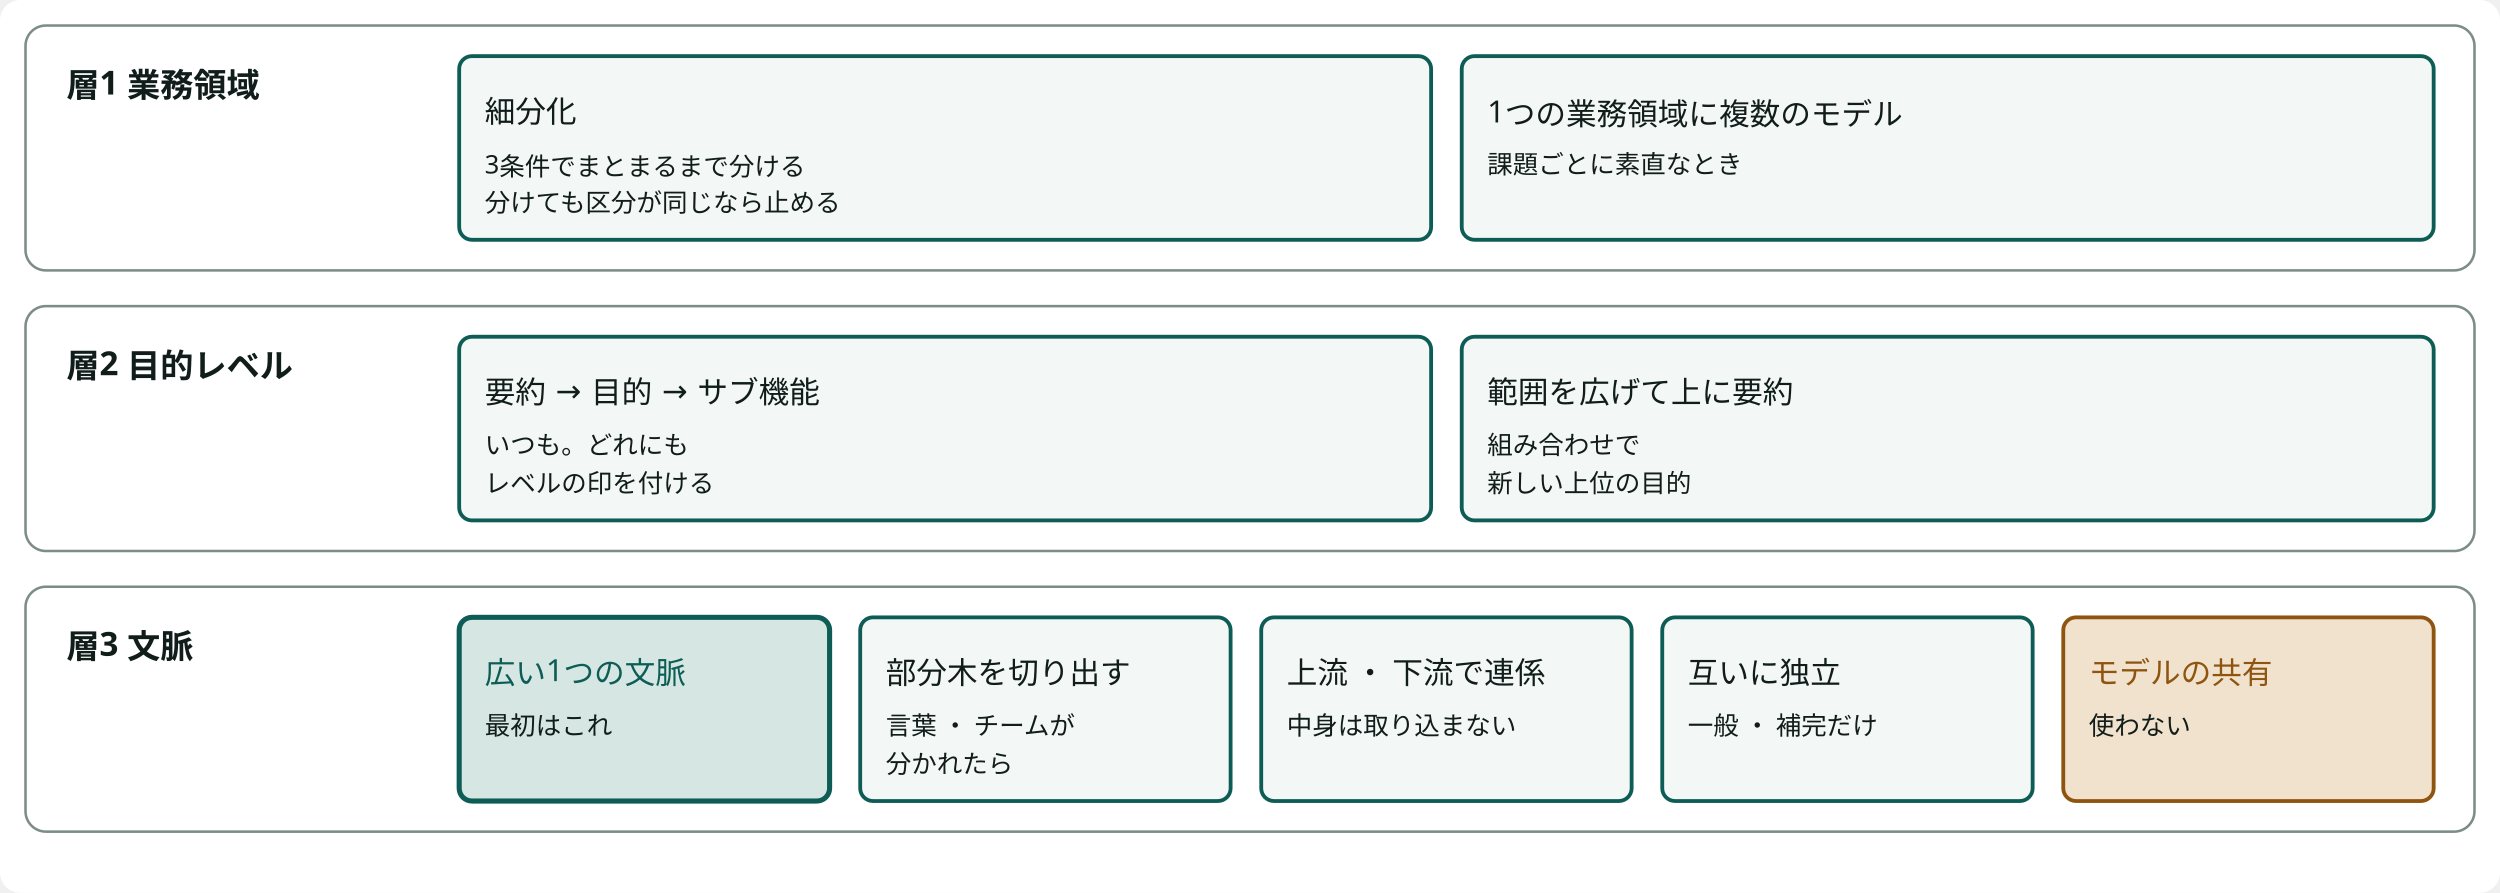
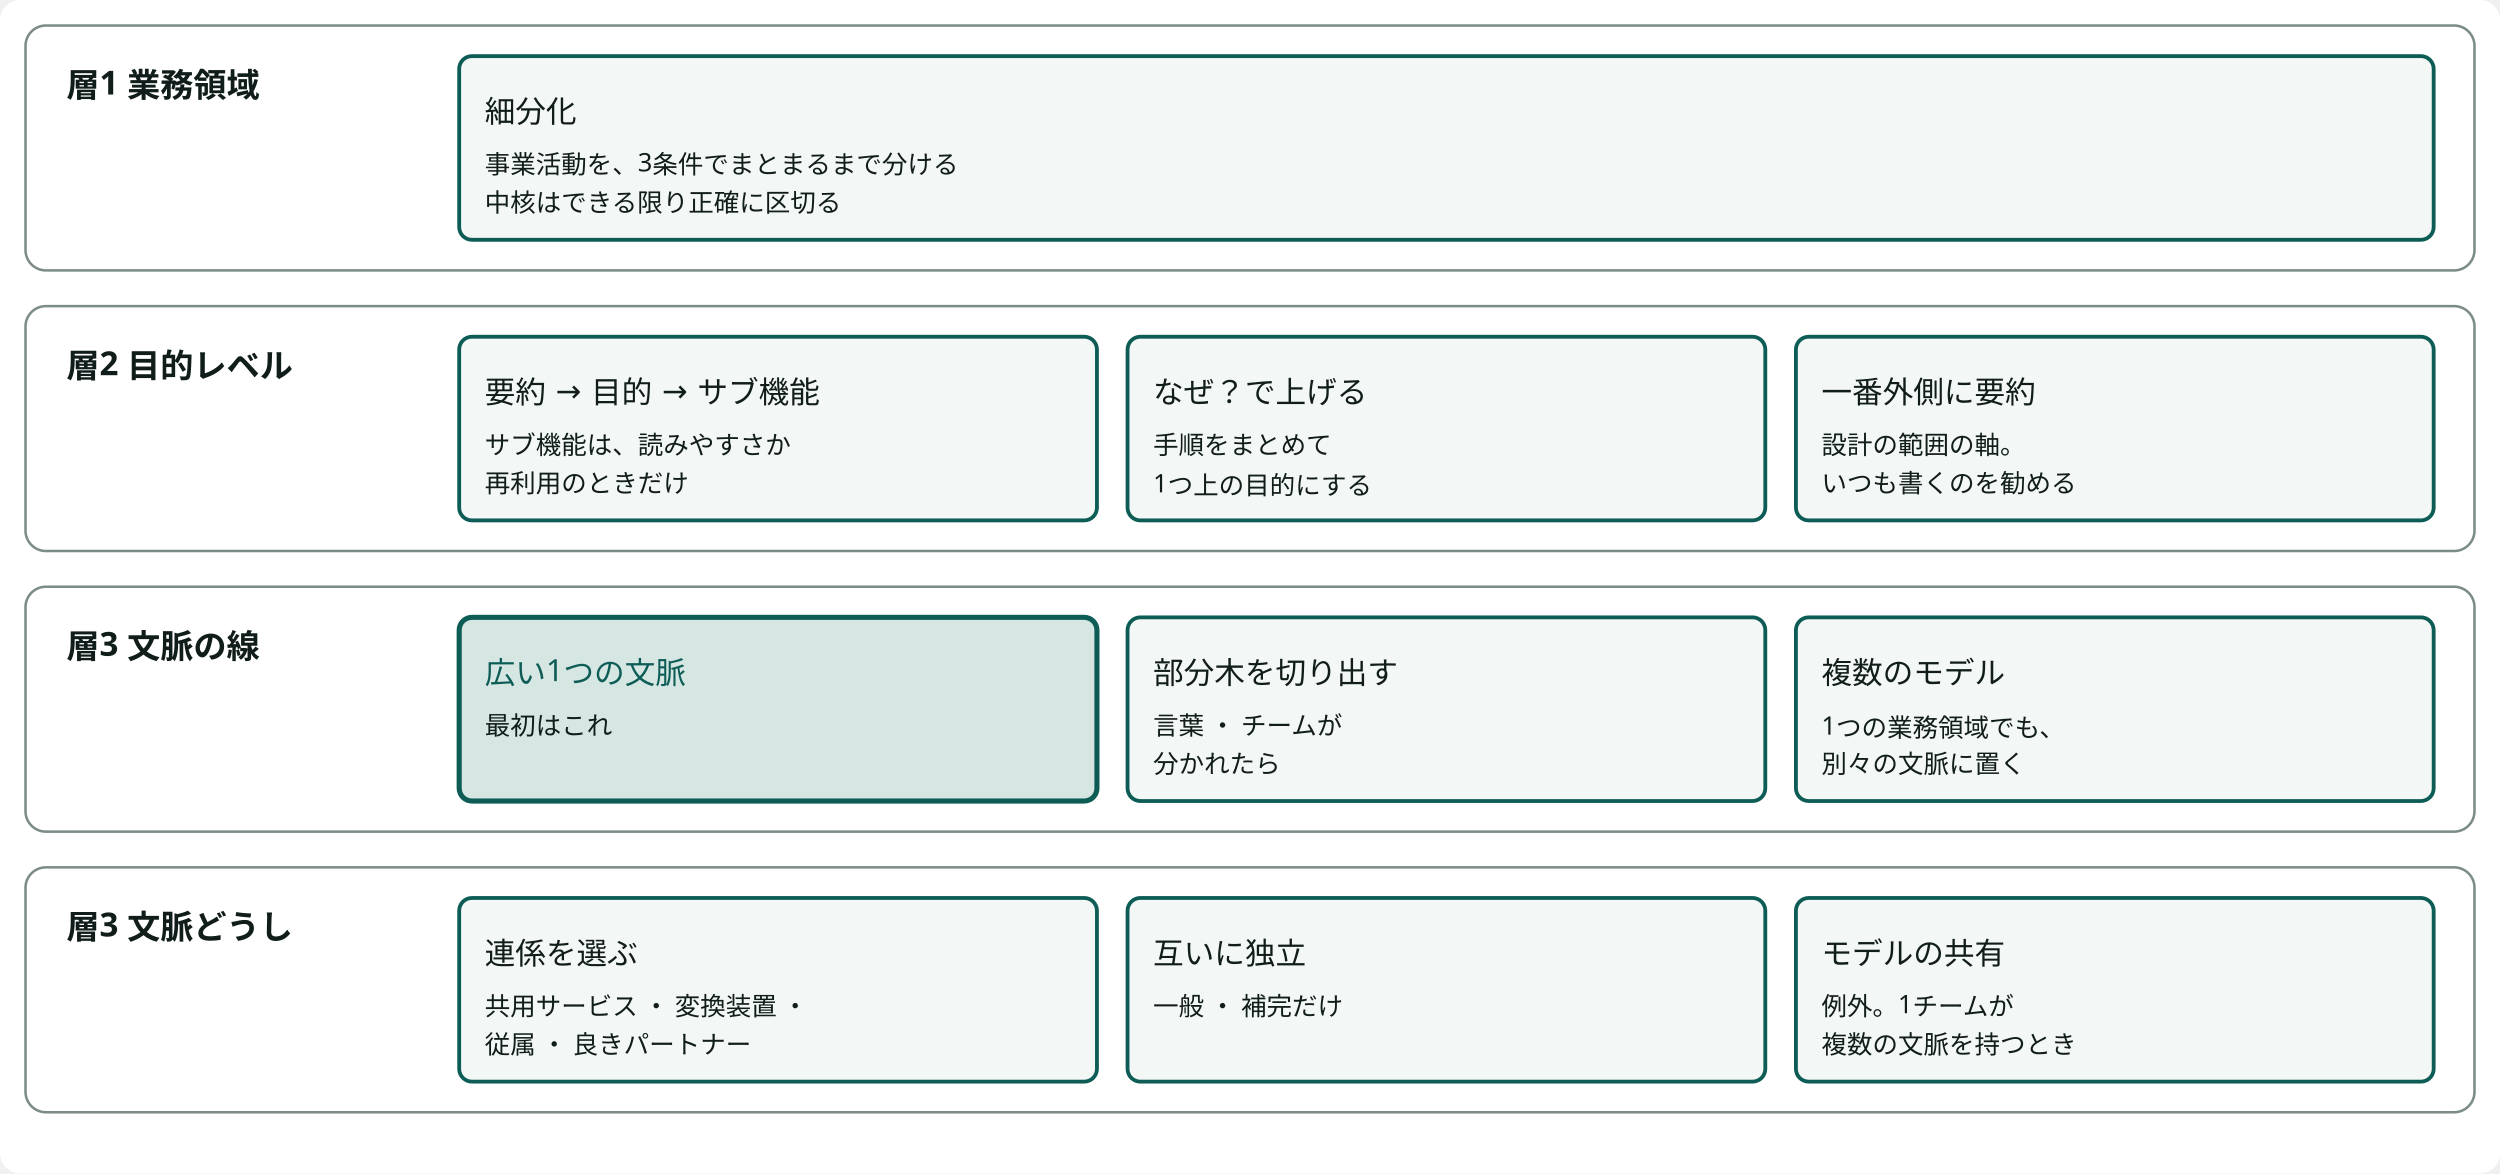
- <svg viewBox="0 0 980 350" width="100%" style="min-width:900px;max-width:980px;display:block;margin:0 auto" role="img" aria-label="層ごとのパターン" class="dsvg">
-   <style data-dsvg="dark">.dsvg .canvas{fill:var(--dsvg-area-fill,#FFFFFF)}.dsvg .area{fill:var(--dsvg-area-fill,#FFFFFF);stroke:var(--dsvg-line,#7C8C86)}.dsvg .title{fill:var(--dsvg-ink,#111D1A);font-size:13px;font-weight:700}.dsvg .box{fill:var(--dsvg-box-fill,#F3F7F5);stroke:var(--dsvg-accent,#0D5C55)}.dsvg .label{fill:var(--dsvg-ink,#111D1A);font-size:12px}.dsvg .label.small{fill:var(--dsvg-ink,#111D1A);font-size:10px}.dsvg .box.focus{fill:var(--dsvg-accent-bg,#D5E6E3);stroke:var(--dsvg-accent,#0D5C55)}.dsvg .label.focus{fill:var(--dsvg-accent,#0D5C55);font-size:12px}.dsvg .box.warn{fill:var(--dsvg-warn-bg,#F0E2CD);stroke:var(--dsvg-warn,#8F5410)}.dsvg .label.warn{fill:var(--dsvg-warn,#8F5410);font-size:12px}@media (prefers-color-scheme:dark){:root:not([data-theme="light"]) .dsvg,.dsvg:root:not([data-theme="light"]){--dsvg-area-fill:#22302D;--dsvg-line:#62756F;--dsvg-ink:#E6EEEB;--dsvg-box-fill:#16211E;--dsvg-accent:#6CC9B8;--dsvg-accent-bg:#173330;--dsvg-warn-bg:#33281A;--dsvg-warn:#D9A35F}}:root[data-theme="dark"] .dsvg{--dsvg-area-fill:#22302D;--dsvg-line:#62756F;--dsvg-ink:#E6EEEB;--dsvg-box-fill:#16211E;--dsvg-accent:#6CC9B8;--dsvg-accent-bg:#173330;--dsvg-warn-bg:#33281A;--dsvg-warn:#D9A35F}</style>
-   <rect data-dsvg="canvas" class="canvas" x="0.0" y="0.0" width="980.0" height="350.0" fill="#FFFFFF" rx="8" />
+ <svg viewBox="0 0 980 460" width="100%" style="min-width:900px;max-width:980px;display:block;margin:0 auto" role="img" aria-label="層ごとのパターン" class="dsvg">
+   <style data-dsvg="dark">.dsvg .canvas{fill:var(--dsvg-area-fill,#FFFFFF)}.dsvg .area{fill:var(--dsvg-area-fill,#FFFFFF);stroke:var(--dsvg-line,#7C8C86)}.dsvg .title{fill:var(--dsvg-ink,#111D1A);font-size:13px;font-weight:700}.dsvg .box{fill:var(--dsvg-box-fill,#F3F7F5);stroke:var(--dsvg-accent,#0D5C55)}.dsvg .label{fill:var(--dsvg-ink,#111D1A);font-size:12px}.dsvg .label.small{fill:var(--dsvg-ink,#111D1A);font-size:10px}.dsvg .box.focus{fill:var(--dsvg-accent-bg,#D5E6E3);stroke:var(--dsvg-accent,#0D5C55)}.dsvg .label.focus{fill:var(--dsvg-accent,#0D5C55);font-size:12px}@media (prefers-color-scheme:dark){:root:not([data-theme="light"]) .dsvg,.dsvg:root:not([data-theme="light"]){--dsvg-area-fill:#22302D;--dsvg-line:#62756F;--dsvg-ink:#E6EEEB;--dsvg-box-fill:#16211E;--dsvg-accent:#6CC9B8;--dsvg-accent-bg:#173330}}:root[data-theme="dark"] .dsvg{--dsvg-area-fill:#22302D;--dsvg-line:#62756F;--dsvg-ink:#E6EEEB;--dsvg-box-fill:#16211E;--dsvg-accent:#6CC9B8;--dsvg-accent-bg:#173330}</style>
+   <rect data-dsvg="canvas" class="canvas" x="0.0" y="0.0" width="980.0" height="460.0" fill="#FFFFFF" rx="8" />
  <rect class="area" x="10" y="10" width="960" height="96" fill="#FFFFFF" stroke="#7C8C86" stroke-width="1" rx="8" />
  <text class="title" x="26" y="38" text-anchor="start" font-family="Noto Sans JP, Hiragino Kaku Gothic ProN, sans-serif" font-size="13" font-weight="700" fill="#111D1A">層1 業務領域</text>
-   <rect class="box" x="180.0" y="22" width="381.0" height="72" fill="#F3F7F5" stroke="#0D5C55" stroke-width="1.5" rx="5" />
+   <rect class="box" x="180.0" y="22" width="774.0" height="72" fill="#F3F7F5" stroke="#0D5C55" stroke-width="1.5" rx="5" />
  <text class="label" x="190.0" y="48" text-anchor="start" font-family="Noto Sans JP, Hiragino Kaku Gothic ProN, sans-serif" font-size="12" fill="#111D1A">細分化</text>
-   <text class="label small" x="190.0" y="68" text-anchor="start" font-family="Noto Sans JP, Hiragino Kaku Gothic ProN, sans-serif" font-size="10" fill="#111D1A">3条件でまとまるまで分ける</text>
-   <text class="label small" x="190.0" y="83" text-anchor="start" font-family="Noto Sans JP, Hiragino Kaku Gothic ProN, sans-serif" font-size="10" fill="#111D1A">分けても区分が同じなら止める</text>
-   <rect class="box" x="573.0" y="22" width="381.0" height="72" fill="#F3F7F5" stroke="#0D5C55" stroke-width="1.5" rx="5" />
-   <text class="label" x="583.0" y="48" text-anchor="start" font-family="Noto Sans JP, Hiragino Kaku Gothic ProN, sans-serif" font-size="12" fill="#111D1A">1つの業務領域に複数のモデル</text>
-   <text class="label small" x="583.0" y="68" text-anchor="start" font-family="Noto Sans JP, Hiragino Kaku Gothic ProN, sans-serif" font-size="10" fill="#111D1A">課題ごとに素直なとき</text>
+   <text class="label small" x="190.0" y="68" text-anchor="start" font-family="Noto Sans JP, Hiragino Kaku Gothic ProN, sans-serif" font-size="10" fill="#111D1A">事業活動を、3条件でまとまるまで分ける</text>
+   <text class="label small" x="190.0" y="83" text-anchor="start" font-family="Noto Sans JP, Hiragino Kaku Gothic ProN, sans-serif" font-size="10" fill="#111D1A">中核はできる限り正確に区切る</text>
  <rect class="area" x="10" y="120" width="960" height="96" fill="#FFFFFF" stroke="#7C8C86" stroke-width="1" rx="8" />
  <text class="title" x="26" y="148" text-anchor="start" font-family="Noto Sans JP, Hiragino Kaku Gothic ProN, sans-serif" font-size="13" font-weight="700" fill="#111D1A">層2 目的レベル</text>
-   <rect class="box" x="180.0" y="132" width="381.0" height="72" fill="#F3F7F5" stroke="#0D5C55" stroke-width="1.5" rx="5" />
+   <rect class="box" x="180.0" y="132" width="250.0" height="72" fill="#F3F7F5" stroke="#0D5C55" stroke-width="1.5" rx="5" />
  <text class="label" x="190.0" y="158" text-anchor="start" font-family="Noto Sans JP, Hiragino Kaku Gothic ProN, sans-serif" font-size="12" fill="#111D1A">要約 → 目的 → サブ機能</text>
-   <text class="label small" x="190.0" y="178" text-anchor="start" font-family="Noto Sans JP, Hiragino Kaku Gothic ProN, sans-serif" font-size="10" fill="#111D1A">いつも。どれにも</text>
-   <text class="label small" x="190.0" y="193" text-anchor="start" font-family="Noto Sans JP, Hiragino Kaku Gothic ProN, sans-serif" font-size="10" fill="#111D1A">レベルの印を付ける</text>
-   <rect class="box" x="573.0" y="132" width="381.0" height="72" fill="#F3F7F5" stroke="#0D5C55" stroke-width="1.5" rx="5" />
-   <text class="label" x="583.0" y="158" text-anchor="start" font-family="Noto Sans JP, Hiragino Kaku Gothic ProN, sans-serif" font-size="12" fill="#111D1A">範囲を広げて上に要約</text>
-   <text class="label small" x="583.0" y="178" text-anchor="start" font-family="Noto Sans JP, Hiragino Kaku Gothic ProN, sans-serif" font-size="10" fill="#111D1A">組み合わせで</text>
-   <text class="label small" x="583.0" y="193" text-anchor="start" font-family="Noto Sans JP, Hiragino Kaku Gothic ProN, sans-serif" font-size="10" fill="#111D1A">新しい上位の目的</text>
+   <text class="label small" x="190.0" y="178" text-anchor="start" font-family="Noto Sans JP, Hiragino Kaku Gothic ProN, sans-serif" font-size="10" fill="#111D1A">サブ機能は、読みやすさか</text>
+   <text class="label small" x="190.0" y="193" text-anchor="start" font-family="Noto Sans JP, Hiragino Kaku Gothic ProN, sans-serif" font-size="10" fill="#111D1A">再利用のときだけ</text>
+   <rect class="box" x="442.0" y="132" width="250.0" height="72" fill="#F3F7F5" stroke="#0D5C55" stroke-width="1.5" rx="5" />
+   <text class="label" x="452.0" y="158" text-anchor="start" font-family="Noto Sans JP, Hiragino Kaku Gothic ProN, sans-serif" font-size="12" fill="#111D1A">なぜ？で上げる</text>
+   <text class="label small" x="452.0" y="178" text-anchor="start" font-family="Noto Sans JP, Hiragino Kaku Gothic ProN, sans-serif" font-size="10" fill="#111D1A">手順をまとめて</text>
+   <text class="label small" x="452.0" y="193" text-anchor="start" font-family="Noto Sans JP, Hiragino Kaku Gothic ProN, sans-serif" font-size="10" fill="#111D1A">1つ上の目的にする</text>
+   <rect class="box" x="704.0" y="132" width="250.0" height="72" fill="#F3F7F5" stroke="#0D5C55" stroke-width="1.5" rx="5" />
+   <text class="label" x="714.0" y="158" text-anchor="start" font-family="Noto Sans JP, Hiragino Kaku Gothic ProN, sans-serif" font-size="12" fill="#111D1A">一番外側に要約</text>
+   <text class="label small" x="714.0" y="178" text-anchor="start" font-family="Noto Sans JP, Hiragino Kaku Gothic ProN, sans-serif" font-size="10" fill="#111D1A">設計の範囲の軸。</text>
+   <text class="label small" x="714.0" y="193" text-anchor="start" font-family="Noto Sans JP, Hiragino Kaku Gothic ProN, sans-serif" font-size="10" fill="#111D1A">いつも書くのを勧める</text>
  <rect class="area" x="10" y="230" width="960" height="96" fill="#FFFFFF" stroke="#7C8C86" stroke-width="1" rx="8" />
-   <text class="title" x="26" y="258" text-anchor="start" font-family="Noto Sans JP, Hiragino Kaku Gothic ProN, sans-serif" font-size="13" font-weight="700" fill="#111D1A">層3 文脈</text>
-   <rect class="box focus" x="180.0" y="242" width="145.2" height="72" fill="#D5E6E3" stroke="#0D5C55" stroke-width="2" rx="5" />
+   <text class="title" x="26" y="258" text-anchor="start" font-family="Noto Sans JP, Hiragino Kaku Gothic ProN, sans-serif" font-size="13" font-weight="700" fill="#111D1A">層3 文脈の線</text>
+   <rect class="box focus" x="180.0" y="242" width="250.0" height="72" fill="#D5E6E3" stroke="#0D5C55" stroke-width="2" rx="5" />
  <text class="label focus" x="190.0" y="268" text-anchor="start" font-family="Noto Sans JP, Hiragino Kaku Gothic ProN, sans-serif" font-size="12" fill="#0D5C55">広い1つの文脈</text>
  <text class="label small" x="190.0" y="288" text-anchor="start" font-family="Noto Sans JP, Hiragino Kaku Gothic ProN, sans-serif" font-size="10" fill="#111D1A">最初はこれ</text>
-   <rect class="box" x="337.2" y="242" width="145.2" height="72" fill="#F3F7F5" stroke="#0D5C55" stroke-width="1.5" rx="5" />
-   <text class="label" x="347.2" y="268" text-anchor="start" font-family="Noto Sans JP, Hiragino Kaku Gothic ProN, sans-serif" font-size="12" fill="#111D1A">部分木を切り出す</text>
-   <text class="label small" x="347.2" y="288" text-anchor="start" font-family="Noto Sans JP, Hiragino Kaku Gothic ProN, sans-serif" font-size="10" fill="#111D1A">言葉 ・ チームが</text>
-   <text class="label small" x="347.2" y="303" text-anchor="start" font-family="Noto Sans JP, Hiragino Kaku Gothic ProN, sans-serif" font-size="10" fill="#111D1A">分かれたら</text>
-   <rect class="box" x="494.4" y="242" width="145.2" height="72" fill="#F3F7F5" stroke="#0D5C55" stroke-width="1.5" rx="5" />
-   <text class="label" x="504.4" y="268" text-anchor="start" font-family="Noto Sans JP, Hiragino Kaku Gothic ProN, sans-serif" font-size="12" fill="#111D1A">上流 ・ 下流で連係</text>
-   <text class="label small" x="504.4" y="288" text-anchor="start" font-family="Noto Sans JP, Hiragino Kaku Gothic ProN, sans-serif" font-size="10" fill="#111D1A">中身は取り込まない</text>
-   <rect class="box" x="651.6" y="242" width="145.2" height="72" fill="#F3F7F5" stroke="#0D5C55" stroke-width="1.5" rx="5" />
-   <text class="label" x="661.6" y="268" text-anchor="start" font-family="Noto Sans JP, Hiragino Kaku Gothic ProN, sans-serif" font-size="12" fill="#111D1A">互いに独立</text>
-   <text class="label small" x="661.6" y="288" text-anchor="start" font-family="Noto Sans JP, Hiragino Kaku Gothic ProN, sans-serif" font-size="10" fill="#111D1A">一般 ・ 補完だけ</text>
-   <rect class="box warn" x="808.8" y="242" width="145.2" height="72" fill="#F0E2CD" stroke="#8F5410" stroke-width="1.5" rx="5" />
-   <text class="label warn" x="818.8" y="268" text-anchor="start" font-family="Noto Sans JP, Hiragino Kaku Gothic ProN, sans-serif" font-size="12" fill="#8F5410">モデルの共有</text>
-   <text class="label small" x="818.8" y="288" text-anchor="start" font-family="Noto Sans JP, Hiragino Kaku Gothic ProN, sans-serif" font-size="10" fill="#111D1A">使わない</text>
+   <rect class="box" x="442.0" y="242" width="250.0" height="72" fill="#F3F7F5" stroke="#0D5C55" stroke-width="1.5" rx="5" />
+   <text class="label" x="452.0" y="268" text-anchor="start" font-family="Noto Sans JP, Hiragino Kaku Gothic ProN, sans-serif" font-size="12" fill="#111D1A">部分木を切り出す</text>
+   <text class="label small" x="452.0" y="288" text-anchor="start" font-family="Noto Sans JP, Hiragino Kaku Gothic ProN, sans-serif" font-size="10" fill="#111D1A">言葉 ・ チームが</text>
+   <text class="label small" x="452.0" y="303" text-anchor="start" font-family="Noto Sans JP, Hiragino Kaku Gothic ProN, sans-serif" font-size="10" fill="#111D1A">分かれたら</text>
+   <rect class="box" x="704.0" y="242" width="250.0" height="72" fill="#F3F7F5" stroke="#0D5C55" stroke-width="1.5" rx="5" />
+   <text class="label" x="714.0" y="268" text-anchor="start" font-family="Noto Sans JP, Hiragino Kaku Gothic ProN, sans-serif" font-size="12" fill="#111D1A">複数のモデル</text>
+   <text class="label small" x="714.0" y="288" text-anchor="start" font-family="Noto Sans JP, Hiragino Kaku Gothic ProN, sans-serif" font-size="10" fill="#111D1A">1つの業務領域でも、</text>
+   <text class="label small" x="714.0" y="303" text-anchor="start" font-family="Noto Sans JP, Hiragino Kaku Gothic ProN, sans-serif" font-size="10" fill="#111D1A">別々の文脈に置く</text>
+   <rect class="area" x="10" y="340" width="960" height="96" fill="#FFFFFF" stroke="#7C8C86" stroke-width="1" rx="8" />
+   <text class="title" x="26" y="368" text-anchor="start" font-family="Noto Sans JP, Hiragino Kaku Gothic ProN, sans-serif" font-size="13" font-weight="700" fill="#111D1A">層3 文脈どうし</text>
+   <rect class="box" x="180.0" y="352" width="250.0" height="72" fill="#F3F7F5" stroke="#0D5C55" stroke-width="1.5" rx="5" />
+   <text class="label" x="190.0" y="378" text-anchor="start" font-family="Noto Sans JP, Hiragino Kaku Gothic ProN, sans-serif" font-size="12" fill="#111D1A">連係を選ぶ</text>
+   <text class="label small" x="190.0" y="398" text-anchor="start" font-family="Noto Sans JP, Hiragino Kaku Gothic ProN, sans-serif" font-size="10" fill="#111D1A">共用サービス ・ 変換装置 ・</text>
+   <text class="label small" x="190.0" y="413" text-anchor="start" font-family="Noto Sans JP, Hiragino Kaku Gothic ProN, sans-serif" font-size="10" fill="#111D1A">従属 ・ 良きパートナー</text>
+   <rect class="box" x="442.0" y="352" width="250.0" height="72" fill="#F3F7F5" stroke="#0D5C55" stroke-width="1.5" rx="5" />
+   <text class="label" x="452.0" y="378" text-anchor="start" font-family="Noto Sans JP, Hiragino Kaku Gothic ProN, sans-serif" font-size="12" fill="#111D1A">互いに独立</text>
+   <text class="label small" x="452.0" y="398" text-anchor="start" font-family="Noto Sans JP, Hiragino Kaku Gothic ProN, sans-serif" font-size="10" fill="#111D1A">一般 ・ 補完だけ</text>
+   <rect class="box" x="704.0" y="352" width="250.0" height="72" fill="#F3F7F5" stroke="#0D5C55" stroke-width="1.5" rx="5" />
+   <text class="label" x="714.0" y="378" text-anchor="start" font-family="Noto Sans JP, Hiragino Kaku Gothic ProN, sans-serif" font-size="12" fill="#111D1A">モデルの共有</text>
+   <text class="label small" x="714.0" y="398" text-anchor="start" font-family="Noto Sans JP, Hiragino Kaku Gothic ProN, sans-serif" font-size="10" fill="#111D1A">例外。1チームが</text>
+   <text class="label small" x="714.0" y="413" text-anchor="start" font-family="Noto Sans JP, Hiragino Kaku Gothic ProN, sans-serif" font-size="10" fill="#111D1A">複数の文脈を持つとき</text>
</svg>
